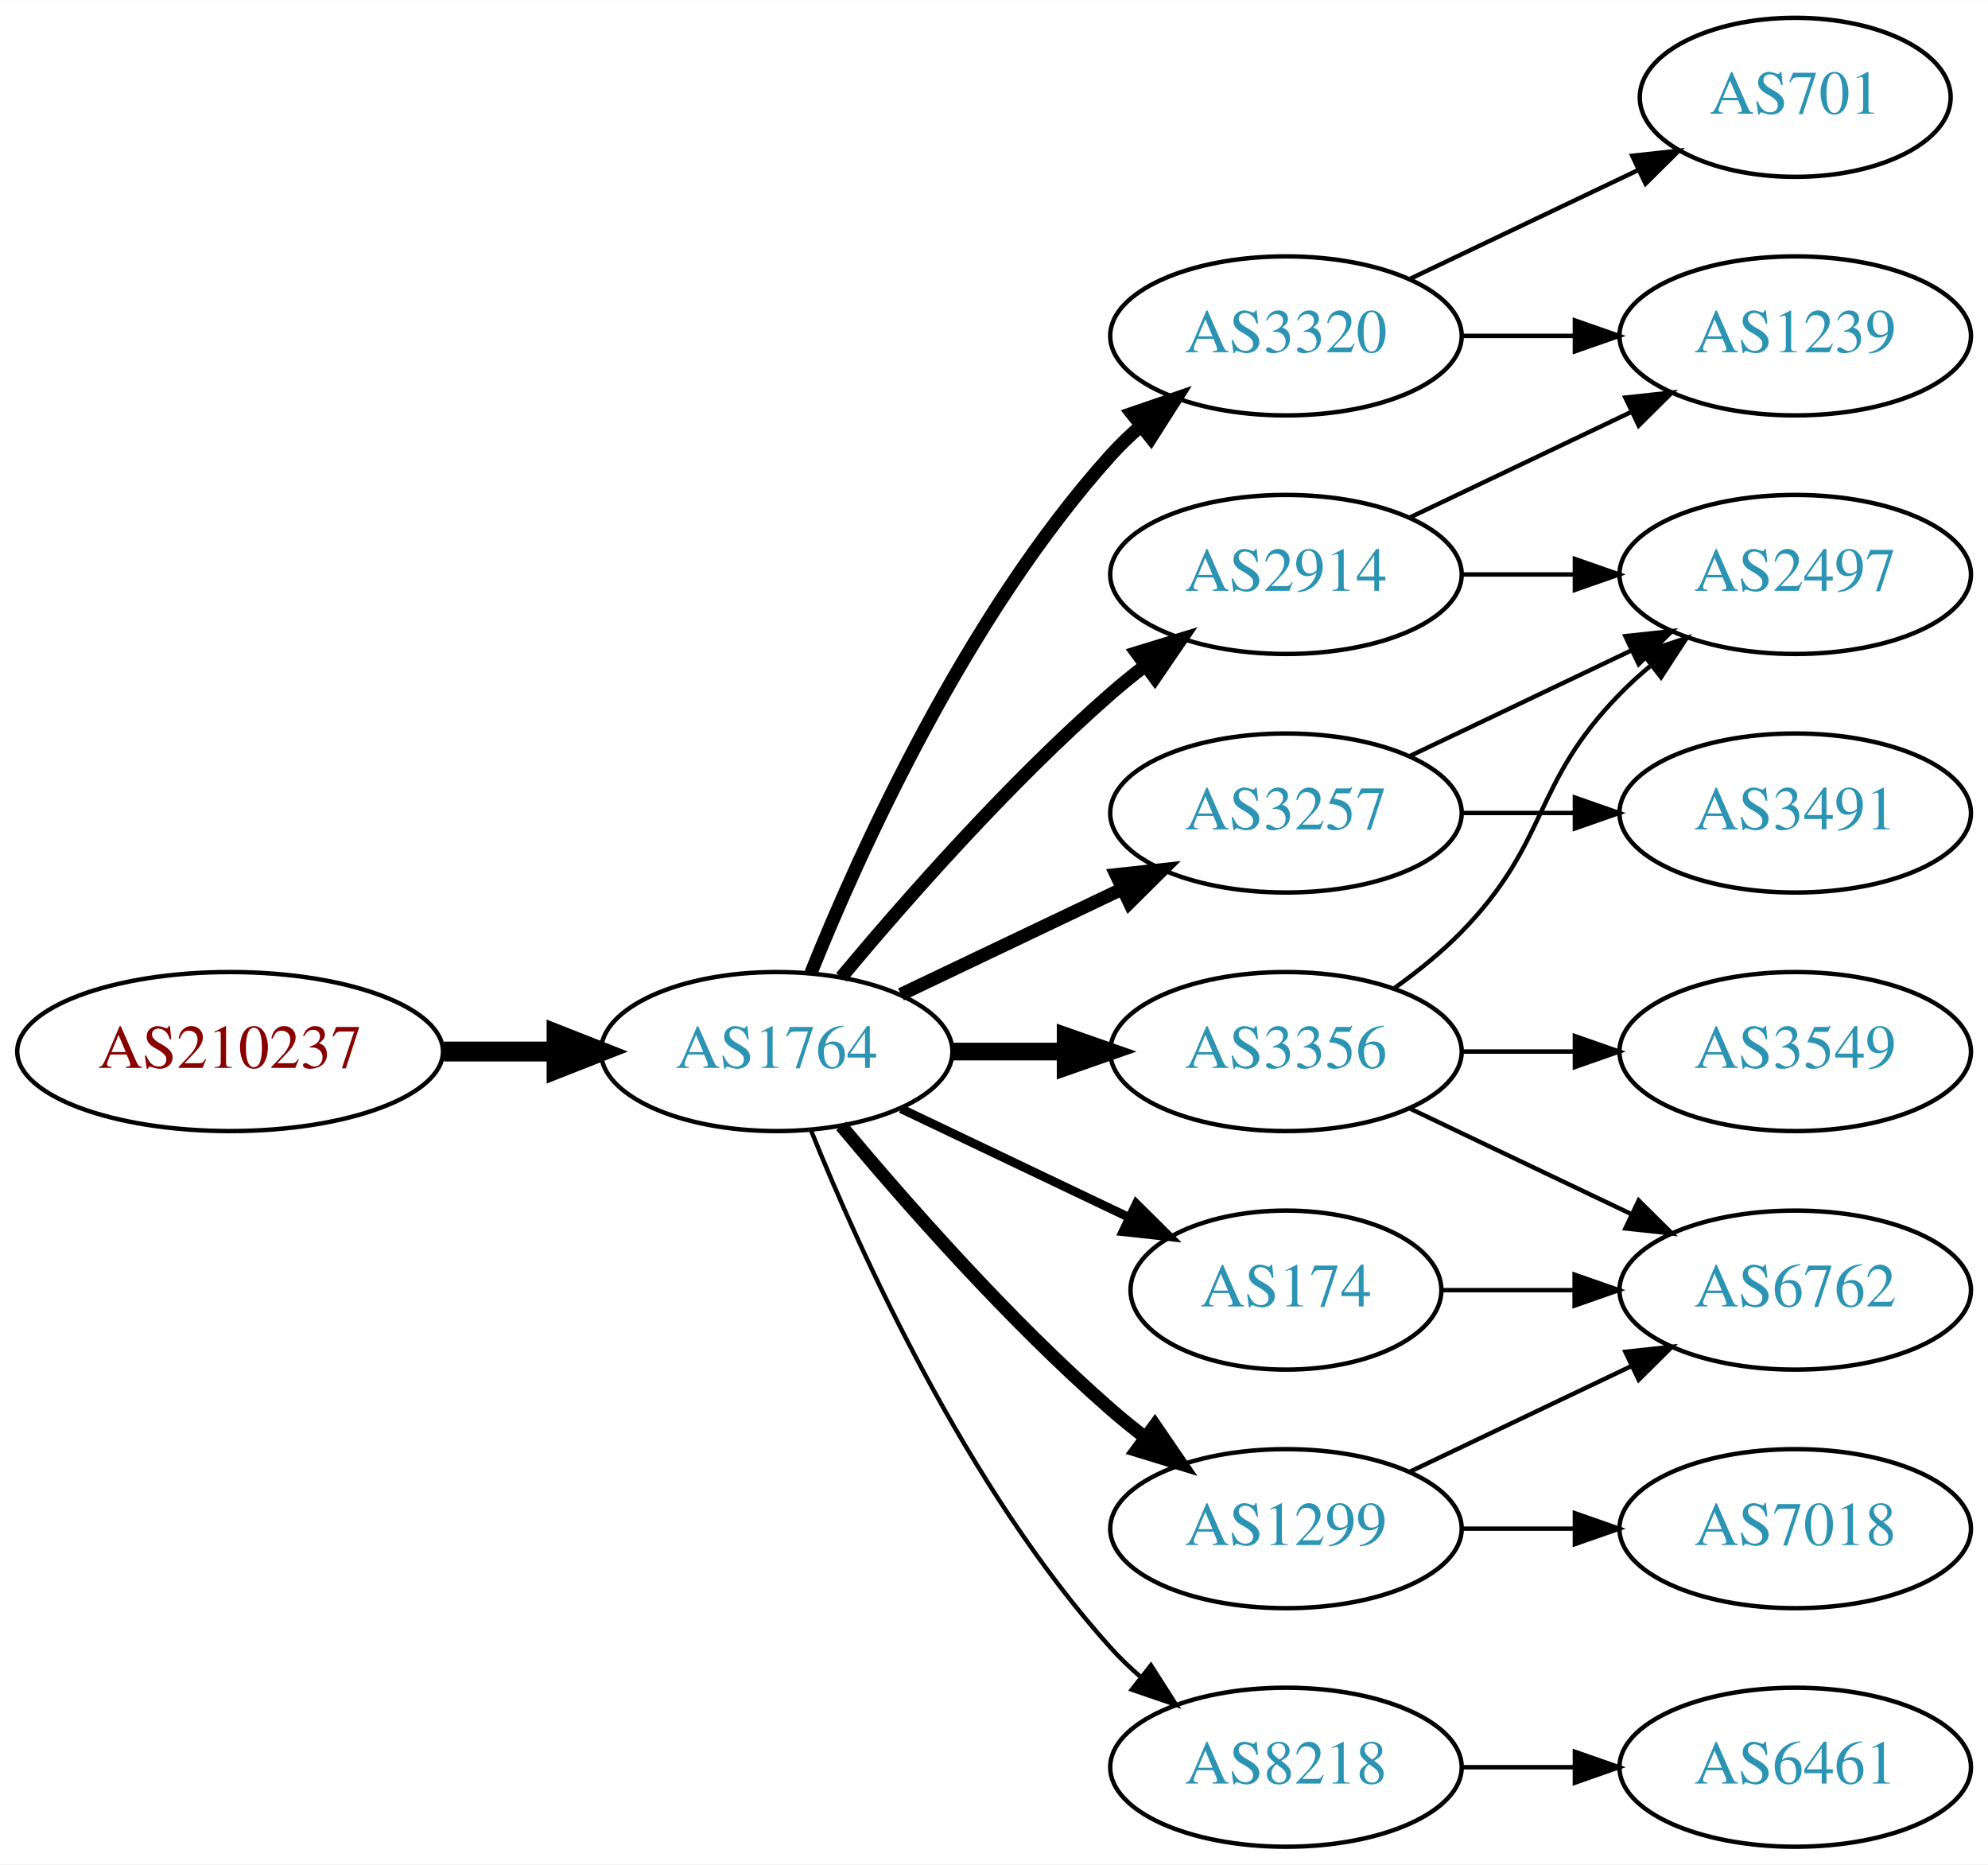
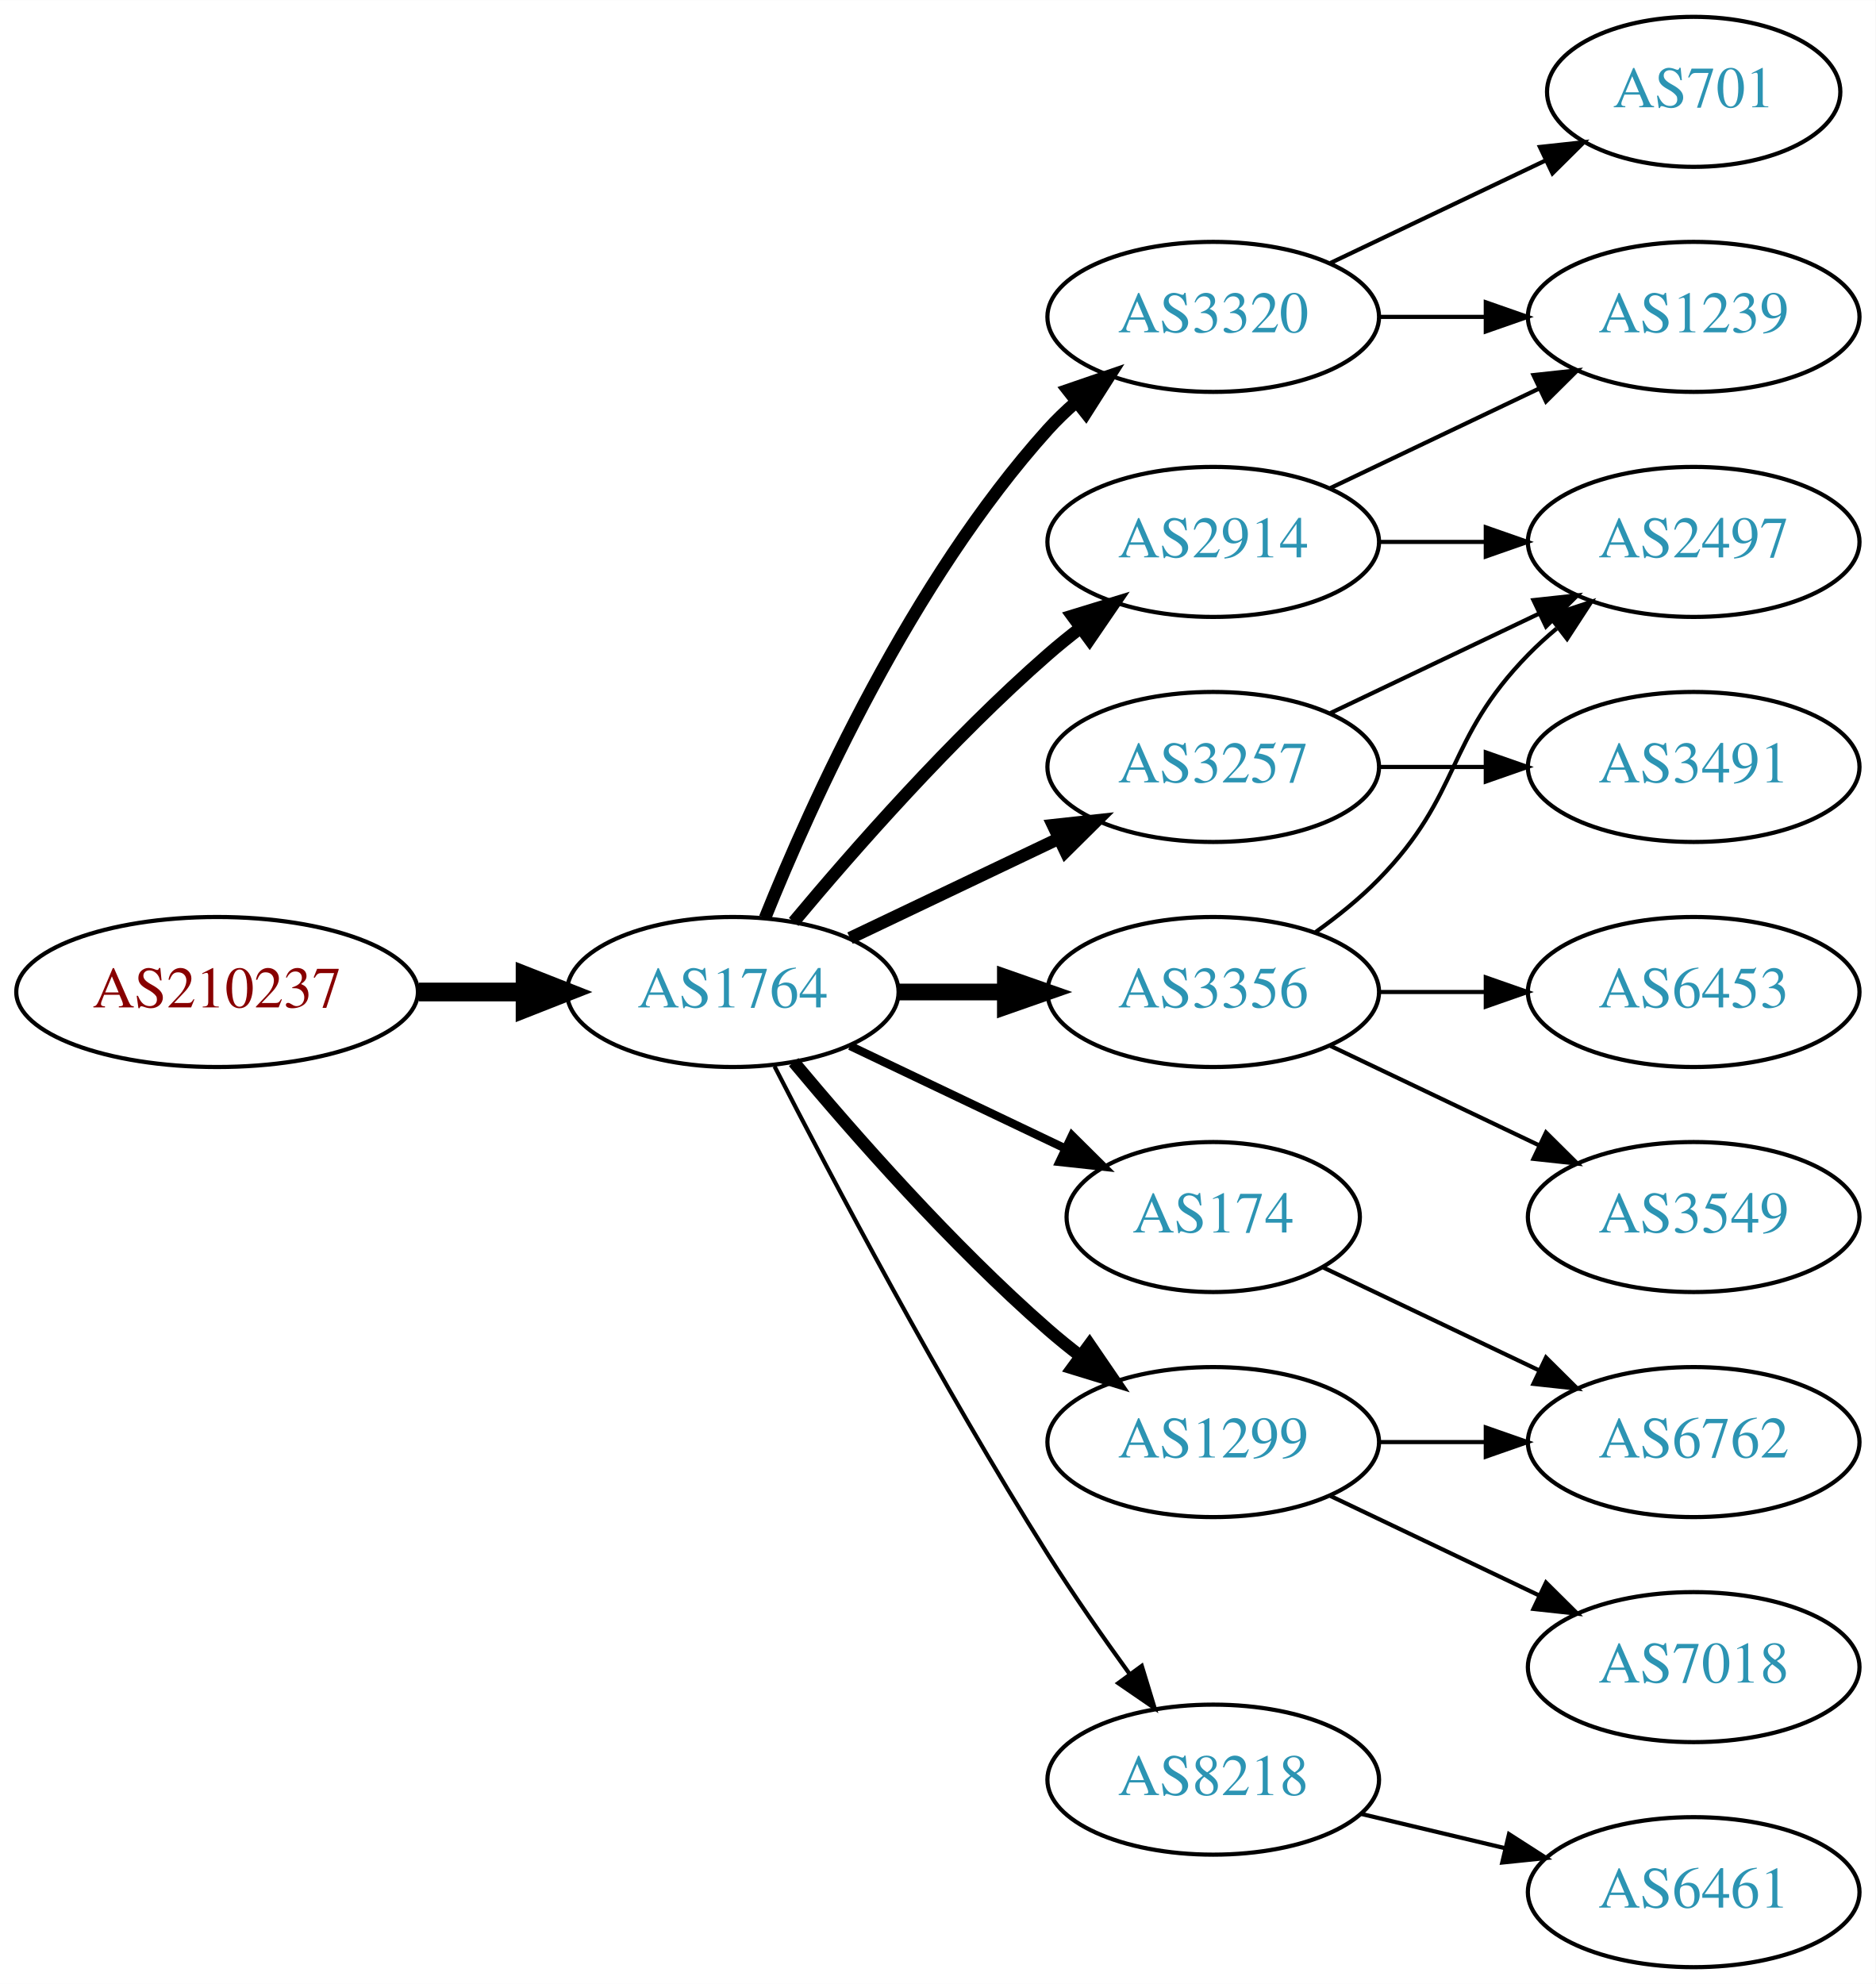
- <svg xmlns="http://www.w3.org/2000/svg" xmlns:xlink="http://www.w3.org/1999/xlink" width="450pt" height="422pt" viewBox="0.00 0.00 450.07 422.00">
-   <g id="graph0" class="graph" transform="scale(1 1) rotate(0) translate(4 418)">
-     <polygon fill="white" stroke="none" points="-4,4 -4,-418 446.07,-418 446.07,4 -4,4" />
+ <svg xmlns="http://www.w3.org/2000/svg" xmlns:xlink="http://www.w3.org/1999/xlink" width="450pt" height="476pt" viewBox="0.00 0.00 450.07 476.00">
+   <g id="graph0" class="graph" transform="scale(1 1) rotate(0) translate(4 472)">
+     <polygon fill="white" stroke="none" points="-4,4 -4,-472 446.07,-472 446.07,4 -4,4" />
    <g id="node1" class="node">
      <g id="a_node1">
        <a xlink:href="/asn/210237" xlink:title="AS210237 ~ WIENER LINIEN GmbH &amp; Co KG [AT]">
-           <ellipse fill="#ffffff" stroke="black" cx="48.096" cy="-180" rx="48.192" ry="18" />
-           <text text-anchor="middle" x="48.096" y="-176.3" font-family="Times,serif" font-size="14.00" fill="#880000">AS210237</text>
+           <ellipse fill="#ffffff" stroke="black" cx="48.096" cy="-234" rx="48.192" ry="18" />
+           <text text-anchor="middle" x="48.096" y="-230.3" font-family="Times,serif" font-size="14.00" fill="#880000">AS210237</text>
        </a>
      </g>
    </g>
    <g id="node2" class="node">
      <g id="a_node2">
        <a xlink:href="/asn/1764" xlink:title="AS1764 ~ NEXTLAYER-AS [AT]">
-           <ellipse fill="#ffffff" stroke="black" cx="171.838" cy="-180" rx="39.794" ry="18" />
-           <text text-anchor="middle" x="171.838" y="-176.3" font-family="Times,serif" font-size="14.00" fill="#2c94b3">AS1764</text>
+           <ellipse fill="#ffffff" stroke="black" cx="171.838" cy="-234" rx="39.794" ry="18" />
+           <text text-anchor="middle" x="171.838" y="-230.3" font-family="Times,serif" font-size="14.00" fill="#2c94b3">AS1764</text>
        </a>
      </g>
    </g>
    <g id="edge1" class="edge">
-       <path fill="none" stroke="black" stroke-width="4.5" d="M96.513,-180C104.867,-180 113.577,-180 121.969,-180" />
-       <polygon fill="black" stroke="black" stroke-width="4.5" points="122.004,-183.938 132.004,-180 122.004,-176.063 122.004,-183.938" />
+       <path fill="none" stroke="black" stroke-width="4.5" d="M96.513,-234C104.867,-234 113.577,-234 121.969,-234" />
+       <polygon fill="black" stroke="black" stroke-width="4.5" points="122.004,-237.938 132.004,-234 122.004,-230.063 122.004,-237.938" />
    </g>
    <g id="node3" class="node">
      <g id="a_node3">
-         <a xlink:href="/asn/2914" xlink:title="AS2914 ~ NTT America, Inc. [US]">
+         <a xlink:href="/asn/3257" xlink:title="AS3257 ~ GTT [DE]">
          <ellipse fill="#ffffff" stroke="black" cx="287.131" cy="-288" rx="39.794" ry="18" />
-           <text text-anchor="middle" x="287.131" y="-284.3" font-family="Times,serif" font-size="14.00" fill="#2c94b3">AS2914</text>
+           <text text-anchor="middle" x="287.131" y="-284.3" font-family="Times,serif" font-size="14.00" fill="#2c94b3">AS3257</text>
        </a>
      </g>
    </g>
    <g id="edge2" class="edge">
-       <path fill="none" stroke="black" stroke-width="3" d="M186.468,-196.817C200.751,-213.929 224.297,-240.745 247.484,-261 249.95,-263.154 252.589,-265.294 255.286,-267.372" />
-       <polygon fill="black" stroke="black" stroke-width="3" points="253.311,-270.264 263.44,-273.37 257.459,-264.625 253.311,-270.264" />
+       <path fill="none" stroke="black" stroke-width="3" d="M199.974,-246.934C214.968,-254.081 233.789,-263.052 250.013,-270.785" />
+       <polygon fill="black" stroke="black" stroke-width="3" points="248.683,-274.028 259.216,-275.171 251.695,-267.709 248.683,-274.028" />
    </g>
    <g id="node4" class="node">
      <g id="a_node4">
-         <a xlink:href="/asn/174" xlink:title="AS174 ~ Cogent Communications [US]">
-           <ellipse fill="#ffffff" stroke="black" cx="287.131" cy="-126" rx="35.194" ry="18" />
-           <text text-anchor="middle" x="287.131" y="-122.3" font-family="Times,serif" font-size="14.00" fill="#2c94b3">AS174</text>
+         <a xlink:href="/asn/2914" xlink:title="AS2914 ~ NTT America, Inc. [US]">
+           <ellipse fill="#ffffff" stroke="black" cx="287.131" cy="-342" rx="39.794" ry="18" />
+           <text text-anchor="middle" x="287.131" y="-338.3" font-family="Times,serif" font-size="14.00" fill="#2c94b3">AS2914</text>
        </a>
      </g>
    </g>
    <g id="edge3" class="edge">
-       <path fill="none" stroke="black" stroke-width="2" d="M199.974,-167.066C215.406,-159.71 234.892,-150.423 251.427,-142.541" />
-       <polygon fill="black" stroke="black" stroke-width="2" points="253.247,-145.551 260.769,-138.089 250.236,-139.232 253.247,-145.551" />
+       <path fill="none" stroke="black" stroke-width="3" d="M186.468,-250.817C200.751,-267.929 224.297,-294.745 247.484,-315 249.95,-317.154 252.589,-319.294 255.286,-321.372" />
+       <polygon fill="black" stroke="black" stroke-width="3" points="253.311,-324.264 263.44,-327.37 257.459,-318.625 253.311,-324.264" />
    </g>
    <g id="node5" class="node">
      <g id="a_node5">
-         <a xlink:href="/asn/8218" xlink:title="AS8218 ~ legacy Neotelecoms [FR]">
-           <ellipse fill="#ffffff" stroke="black" cx="287.131" cy="-18" rx="39.794" ry="18" />
-           <text text-anchor="middle" x="287.131" y="-14.3" font-family="Times,serif" font-size="14.00" fill="#2c94b3">AS8218</text>
+         <a xlink:href="/asn/3356" xlink:title="AS3356 ~ Level 3 Parent, LLC [US]">
+           <ellipse fill="#ffffff" stroke="black" cx="287.131" cy="-234" rx="39.794" ry="18" />
+           <text text-anchor="middle" x="287.131" y="-230.3" font-family="Times,serif" font-size="14.00" fill="#2c94b3">AS3356</text>
        </a>
      </g>
    </g>
    <g id="edge4" class="edge">
-       <path fill="none" stroke="black" d="M179.586,-162.213C190.637,-134.757 214.69,-81.422 247.484,-45 249.487,-42.776 251.706,-40.637 254.038,-38.603" />
-       <polygon fill="black" stroke="black" points="256.569,-41.065 262.257,-32.127 252.236,-35.567 256.569,-41.065" />
+       <path fill="none" stroke="black" stroke-width="4" d="M211.51,-234C219.713,-234 228.477,-234 237.009,-234" />
+       <polygon fill="black" stroke="black" stroke-width="4" points="237.248,-237.5 247.248,-234 237.248,-230.5 237.248,-237.5" />
    </g>
    <g id="node6" class="node">
      <g id="a_node6">
-         <a xlink:href="/asn/3356" xlink:title="AS3356 ~ Level 3 Parent, LLC [US]">
-           <ellipse fill="#ffffff" stroke="black" cx="287.131" cy="-180" rx="39.794" ry="18" />
-           <text text-anchor="middle" x="287.131" y="-176.3" font-family="Times,serif" font-size="14.00" fill="#2c94b3">AS3356</text>
+         <a xlink:href="/asn/174" xlink:title="AS174 ~ Cogent Communications [US]">
+           <ellipse fill="#ffffff" stroke="black" cx="287.131" cy="-180" rx="35.194" ry="18" />
+           <text text-anchor="middle" x="287.131" y="-176.3" font-family="Times,serif" font-size="14.00" fill="#2c94b3">AS174</text>
        </a>
      </g>
    </g>
    <g id="edge5" class="edge">
-       <path fill="none" stroke="black" stroke-width="4" d="M211.51,-180C219.713,-180 228.477,-180 237.009,-180" />
-       <polygon fill="black" stroke="black" stroke-width="4" points="237.248,-183.5 247.248,-180 237.248,-176.5 237.248,-183.5" />
+       <path fill="none" stroke="black" stroke-width="2" d="M199.974,-221.066C215.406,-213.71 234.892,-204.423 251.427,-196.541" />
+       <polygon fill="black" stroke="black" stroke-width="2" points="253.247,-199.551 260.769,-192.089 250.236,-193.232 253.247,-199.551" />
    </g>
    <g id="node7" class="node">
      <g id="a_node7">
        <a xlink:href="/asn/1299" xlink:title="AS1299 ~ Telia Carrier [EU]">
-           <ellipse fill="#ffffff" stroke="black" cx="287.131" cy="-72" rx="39.794" ry="18" />
-           <text text-anchor="middle" x="287.131" y="-68.3" font-family="Times,serif" font-size="14.00" fill="#2c94b3">AS1299</text>
+           <ellipse fill="#ffffff" stroke="black" cx="287.131" cy="-126" rx="39.794" ry="18" />
+           <text text-anchor="middle" x="287.131" y="-122.3" font-family="Times,serif" font-size="14.00" fill="#2c94b3">AS1299</text>
        </a>
      </g>
    </g>
    <g id="edge6" class="edge">
-       <path fill="none" stroke="black" stroke-width="3" d="M186.468,-163.183C200.751,-146.071 224.297,-119.255 247.484,-99 249.95,-96.846 252.589,-94.706 255.286,-92.628" />
-       <polygon fill="black" stroke="black" stroke-width="3" points="257.459,-95.375 263.44,-86.63 253.311,-89.736 257.459,-95.375" />
+       <path fill="none" stroke="black" stroke-width="3" d="M186.468,-217.183C200.751,-200.071 224.297,-173.255 247.484,-153 249.95,-150.846 252.589,-148.706 255.286,-146.628" />
+       <polygon fill="black" stroke="black" stroke-width="3" points="257.459,-149.375 263.44,-140.63 253.311,-143.736 257.459,-149.375" />
    </g>
    <g id="node8" class="node">
      <g id="a_node8">
-         <a xlink:href="/asn/3257" xlink:title="AS3257 ~ GTT [DE]">
-           <ellipse fill="#ffffff" stroke="black" cx="287.131" cy="-234" rx="39.794" ry="18" />
-           <text text-anchor="middle" x="287.131" y="-230.3" font-family="Times,serif" font-size="14.00" fill="#2c94b3">AS3257</text>
+         <a xlink:href="/asn/8218" xlink:title="AS8218 ~ legacy Neotelecoms [FR]">
+           <ellipse fill="#ffffff" stroke="black" cx="287.131" cy="-45" rx="39.794" ry="18" />
+           <text text-anchor="middle" x="287.131" y="-41.3" font-family="Times,serif" font-size="14.00" fill="#2c94b3">AS8218</text>
        </a>
      </g>
    </g>
    <g id="edge7" class="edge">
-       <path fill="none" stroke="black" stroke-width="3" d="M199.974,-192.934C214.968,-200.081 233.789,-209.052 250.013,-216.785" />
-       <polygon fill="black" stroke="black" stroke-width="3" points="248.683,-220.028 259.216,-221.171 251.695,-213.709 248.683,-220.028" />
+       <path fill="none" stroke="black" d="M181.864,-216.148C195.3,-189.945 221.75,-139.763 247.484,-99 253.547,-89.396 260.667,-79.187 267.133,-70.261" />
+       <polygon fill="black" stroke="black" points="269.984,-72.291 273.075,-62.157 264.339,-68.152 269.984,-72.291" />
    </g>
    <g id="node9" class="node">
      <g id="a_node9">
        <a xlink:href="/asn/3320" xlink:title="AS3320 ~ DTAG [DE]">
-           <ellipse fill="#ffffff" stroke="black" cx="287.131" cy="-342" rx="39.794" ry="18" />
-           <text text-anchor="middle" x="287.131" y="-338.3" font-family="Times,serif" font-size="14.00" fill="#2c94b3">AS3320</text>
+           <ellipse fill="#ffffff" stroke="black" cx="287.131" cy="-396" rx="39.794" ry="18" />
+           <text text-anchor="middle" x="287.131" y="-392.3" font-family="Times,serif" font-size="14.00" fill="#2c94b3">AS3320</text>
        </a>
      </g>
    </g>
    <g id="edge8" class="edge">
-       <path fill="none" stroke="black" stroke-width="3" d="M179.586,-197.787C190.637,-225.243 214.69,-278.578 247.484,-315 249.487,-317.224 251.706,-319.363 254.038,-321.397" />
-       <polygon fill="black" stroke="black" stroke-width="3" points="252.236,-324.433 262.257,-327.873 256.569,-318.935 252.236,-324.433" />
+       <path fill="none" stroke="black" stroke-width="3" d="M179.586,-251.787C190.637,-279.243 214.69,-332.578 247.484,-369 249.487,-371.224 251.706,-373.363 254.038,-375.397" />
+       <polygon fill="black" stroke="black" stroke-width="3" points="252.236,-378.433 262.257,-381.873 256.569,-372.935 252.236,-378.433" />
    </g>
    <g id="node11" class="node">
      <g id="a_node11">
-         <a xlink:href="/asn/1239" xlink:title="AS1239 ~ Sprint [US]">
+         <a xlink:href="/asn/2497" xlink:title="AS2497 ~ Internet Initiative Japan Inc. [JP]">
          <ellipse fill="#ffffff" stroke="black" cx="402.424" cy="-342" rx="39.794" ry="18" />
-           <text text-anchor="middle" x="402.424" y="-338.3" font-family="Times,serif" font-size="14.00" fill="#2c94b3">AS1239</text>
-         </a>
-       </g>
-     </g>
-     <g id="edge10" class="edge">
+           <text text-anchor="middle" x="402.424" y="-338.3" font-family="Times,serif" font-size="14.00" fill="#2c94b3">AS2497</text>
+         </a>
+       </g>
+     </g>
+     <g id="edge18" class="edge">
      <path fill="none" stroke="black" d="M315.267,-300.934C330.261,-308.081 349.082,-317.052 365.306,-324.785" />
      <polygon fill="black" stroke="black" points="363.976,-328.028 374.509,-329.171 366.988,-321.709 363.976,-328.028" />
    </g>
+     <g id="node16" class="node">
+       <g id="a_node16">
+         <a xlink:href="/asn/3491" xlink:title="AS3491 ~ PCCW Global, Inc. [US]">
+           <ellipse fill="#ffffff" stroke="black" cx="402.424" cy="-288" rx="39.794" ry="18" />
+           <text text-anchor="middle" x="402.424" y="-284.3" font-family="Times,serif" font-size="14.00" fill="#2c94b3">AS3491</text>
+         </a>
+       </g>
+     </g>
+     <g id="edge17" class="edge">
+       <path fill="none" stroke="black" d="M326.803,-288C335.006,-288 343.77,-288 352.302,-288" />
+       <polygon fill="black" stroke="black" points="352.541,-291.5 362.541,-288 352.541,-284.5 352.541,-291.5" />
+     </g>
+     <g id="edge16" class="edge">
+       <path fill="none" stroke="black" d="M326.803,-342C335.006,-342 343.77,-342 352.302,-342" />
+       <polygon fill="black" stroke="black" points="352.541,-345.5 362.541,-342 352.541,-338.5 352.541,-345.5" />
+     </g>
+     <g id="node15" class="node">
+       <g id="a_node15">
+         <a xlink:href="/asn/1239" xlink:title="AS1239 ~ Sprint [US]">
+           <ellipse fill="#ffffff" stroke="black" cx="402.424" cy="-396" rx="39.794" ry="18" />
+           <text text-anchor="middle" x="402.424" y="-392.3" font-family="Times,serif" font-size="14.00" fill="#2c94b3">AS1239</text>
+         </a>
+       </g>
+     </g>
+     <g id="edge15" class="edge">
+       <path fill="none" stroke="black" d="M315.267,-354.934C330.261,-362.081 349.082,-371.052 365.306,-378.785" />
+       <polygon fill="black" stroke="black" points="363.976,-382.028 374.509,-383.171 366.988,-375.709 363.976,-382.028" />
+     </g>
+     <g id="node10" class="node">
+       <g id="a_node10">
+         <a xlink:href="/asn/3549" xlink:title="AS3549 ~ Level 3 Parent, LLC [US]">
+           <ellipse fill="#ffffff" stroke="black" cx="402.424" cy="-180" rx="39.794" ry="18" />
+           <text text-anchor="middle" x="402.424" y="-176.3" font-family="Times,serif" font-size="14.00" fill="#2c94b3">AS3549</text>
+         </a>
+       </g>
+     </g>
+     <g id="edge9" class="edge">
+       <path fill="none" stroke="black" d="M315.267,-221.066C330.261,-213.919 349.082,-204.948 365.306,-197.215" />
+       <polygon fill="black" stroke="black" points="366.988,-200.291 374.509,-192.829 363.976,-193.972 366.988,-200.291" />
+     </g>
+     <g id="edge10" class="edge">
+       <path fill="none" stroke="black" d="M311.725,-248.389C316.981,-252.148 322.313,-256.437 326.777,-261 346.95,-281.617 342.605,-294.383 362.777,-315 364.87,-317.139 367.154,-319.218 369.53,-321.21" />
+       <polygon fill="black" stroke="black" points="367.774,-324.275 377.83,-327.611 372.049,-318.732 367.774,-324.275" />
+     </g>
    <g id="node12" class="node">
      <g id="a_node12">
-         <a xlink:href="/asn/2497" xlink:title="AS2497 ~ Internet Initiative Japan Inc. [JP]">
-           <ellipse fill="#ffffff" stroke="black" cx="402.424" cy="-288" rx="39.794" ry="18" />
-           <text text-anchor="middle" x="402.424" y="-284.3" font-family="Times,serif" font-size="14.00" fill="#2c94b3">AS2497</text>
+         <a xlink:href="/asn/6453" xlink:title="AS6453 ~ TATA COMMUNICATIONS (AMERICA) INC [US]">
+           <ellipse fill="#ffffff" stroke="black" cx="402.424" cy="-234" rx="39.794" ry="18" />
+           <text text-anchor="middle" x="402.424" y="-230.3" font-family="Times,serif" font-size="14.00" fill="#2c94b3">AS6453</text>
        </a>
      </g>
    </g>
    <g id="edge11" class="edge">
-       <path fill="none" stroke="black" d="M326.803,-288C335.006,-288 343.77,-288 352.302,-288" />
-       <polygon fill="black" stroke="black" points="352.541,-291.5 362.541,-288 352.541,-284.5 352.541,-291.5" />
-     </g>
-     <g id="node14" class="node">
-       <g id="a_node14">
+       <path fill="none" stroke="black" d="M326.803,-234C335.006,-234 343.77,-234 352.302,-234" />
+       <polygon fill="black" stroke="black" points="352.541,-237.5 362.541,-234 352.541,-230.5 352.541,-237.5" />
+     </g>
+     <g id="node13" class="node">
+       <g id="a_node13">
        <a xlink:href="/asn/6762" xlink:title="AS6762 ~ TELECOM ITALIA SPARKLE S.p.A. [IT]">
          <ellipse fill="#ffffff" stroke="black" cx="402.424" cy="-126" rx="39.794" ry="18" />
          <text text-anchor="middle" x="402.424" y="-122.3" font-family="Times,serif" font-size="14.00" fill="#2c94b3">AS6762</text>
        </a>
      </g>
    </g>
-     <g id="edge21" class="edge">
-       <path fill="none" stroke="black" d="M322.43,-126C331.807,-126 342.158,-126 352.192,-126" />
-       <polygon fill="black" stroke="black" points="352.481,-129.5 362.481,-126 352.481,-122.5 352.481,-129.5" />
-     </g>
-     <g id="node10" class="node">
-       <g id="a_node10">
+     <g id="edge12" class="edge">
+       <path fill="none" stroke="black" d="M313.556,-167.881C328.859,-160.587 348.582,-151.186 365.464,-143.14" />
+       <polygon fill="black" stroke="black" points="366.983,-146.293 374.504,-138.831 363.971,-139.974 366.983,-146.293" />
+     </g>
+     <g id="edge14" class="edge">
+       <path fill="none" stroke="black" d="M326.803,-126C335.006,-126 343.77,-126 352.302,-126" />
+       <polygon fill="black" stroke="black" points="352.541,-129.5 362.541,-126 352.541,-122.5 352.541,-129.5" />
+     </g>
+     <g id="node14" class="node">
+       <g id="a_node14">
+         <a xlink:href="/asn/7018" xlink:title="AS7018 ~ AT&amp;T Services, Inc. [US]">
+           <ellipse fill="#ffffff" stroke="black" cx="402.424" cy="-72" rx="39.794" ry="18" />
+           <text text-anchor="middle" x="402.424" y="-68.3" font-family="Times,serif" font-size="14.00" fill="#2c94b3">AS7018</text>
+         </a>
+       </g>
+     </g>
+     <g id="edge13" class="edge">
+       <path fill="none" stroke="black" d="M315.267,-113.066C330.261,-105.919 349.082,-96.948 365.306,-89.215" />
+       <polygon fill="black" stroke="black" points="366.988,-92.291 374.509,-84.829 363.976,-85.972 366.988,-92.291" />
+     </g>
+     <g id="node17" class="node">
+       <g id="a_node17">
        <a xlink:href="/asn/6461" xlink:title="AS6461 ~ Zayo Bandwidth [US]">
          <ellipse fill="#ffffff" stroke="black" cx="402.424" cy="-18" rx="39.794" ry="18" />
          <text text-anchor="middle" x="402.424" y="-14.3" font-family="Times,serif" font-size="14.00" fill="#2c94b3">AS6461</text>
        </a>
      </g>
    </g>
-     <g id="edge9" class="edge">
-       <path fill="none" stroke="black" d="M326.803,-18C335.006,-18 343.77,-18 352.302,-18" />
-       <polygon fill="black" stroke="black" points="352.541,-21.5 362.541,-18 352.541,-14.5 352.541,-21.5" />
-     </g>
-     <g id="edge12" class="edge">
-       <path fill="none" stroke="black" d="M311.725,-194.389C316.981,-198.148 322.313,-202.437 326.777,-207 346.95,-227.617 342.605,-240.383 362.777,-261 364.87,-263.139 367.154,-265.218 369.53,-267.21" />
-       <polygon fill="black" stroke="black" points="367.774,-270.275 377.83,-273.611 372.049,-264.732 367.774,-270.275" />
-     </g>
-     <g id="node13" class="node">
-       <g id="a_node13">
-         <a xlink:href="/asn/3549" xlink:title="AS3549 ~ Level 3 Parent, LLC [US]">
-           <ellipse fill="#ffffff" stroke="black" cx="402.424" cy="-180" rx="39.794" ry="18" />
-           <text text-anchor="middle" x="402.424" y="-176.3" font-family="Times,serif" font-size="14.00" fill="#2c94b3">AS3549</text>
-         </a>
-       </g>
-     </g>
-     <g id="edge13" class="edge">
-       <path fill="none" stroke="black" d="M326.803,-180C335.006,-180 343.77,-180 352.302,-180" />
-       <polygon fill="black" stroke="black" points="352.541,-183.5 362.541,-180 352.541,-176.5 352.541,-183.5" />
-     </g>
-     <g id="edge14" class="edge">
-       <path fill="none" stroke="black" d="M315.267,-167.066C330.261,-159.919 349.082,-150.948 365.306,-143.215" />
-       <polygon fill="black" stroke="black" points="366.988,-146.291 374.509,-138.829 363.976,-139.972 366.988,-146.291" />
-     </g>
-     <g id="edge16" class="edge">
-       <path fill="none" stroke="black" d="M315.267,-84.934C330.261,-92.081 349.082,-101.052 365.306,-108.785" />
-       <polygon fill="black" stroke="black" points="363.976,-112.028 374.509,-113.171 366.988,-105.709 363.976,-112.028" />
-     </g>
-     <g id="node15" class="node">
-       <g id="a_node15">
-         <a xlink:href="/asn/7018" xlink:title="AS7018 ~ AT&amp;T Services, Inc. [US]">
-           <ellipse fill="#ffffff" stroke="black" cx="402.424" cy="-72" rx="39.794" ry="18" />
-           <text text-anchor="middle" x="402.424" y="-68.3" font-family="Times,serif" font-size="14.00" fill="#2c94b3">AS7018</text>
-         </a>
-       </g>
-     </g>
-     <g id="edge15" class="edge">
-       <path fill="none" stroke="black" d="M326.803,-72C335.006,-72 343.77,-72 352.302,-72" />
-       <polygon fill="black" stroke="black" points="352.541,-75.5 362.541,-72 352.541,-68.5 352.541,-75.5" />
-     </g>
-     <g id="edge18" class="edge">
-       <path fill="none" stroke="black" d="M315.267,-246.934C330.261,-254.081 349.082,-263.052 365.306,-270.785" />
-       <polygon fill="black" stroke="black" points="363.976,-274.028 374.509,-275.171 366.988,-267.709 363.976,-274.028" />
-     </g>
-     <g id="node16" class="node">
-       <g id="a_node16">
-         <a xlink:href="/asn/3491" xlink:title="AS3491 ~ PCCW Global, Inc. [US]">
-           <ellipse fill="#ffffff" stroke="black" cx="402.424" cy="-234" rx="39.794" ry="18" />
-           <text text-anchor="middle" x="402.424" y="-230.3" font-family="Times,serif" font-size="14.00" fill="#2c94b3">AS3491</text>
-         </a>
-       </g>
-     </g>
-     <g id="edge17" class="edge">
-       <path fill="none" stroke="black" d="M326.803,-234C335.006,-234 343.77,-234 352.302,-234" />
-       <polygon fill="black" stroke="black" points="352.541,-237.5 362.541,-234 352.541,-230.5 352.541,-237.5" />
-     </g>
    <g id="edge19" class="edge">
-       <path fill="none" stroke="black" d="M326.803,-342C335.006,-342 343.77,-342 352.302,-342" />
-       <polygon fill="black" stroke="black" points="352.541,-345.5 362.541,-342 352.541,-338.5 352.541,-345.5" />
-     </g>
-     <g id="node17" class="node">
-       <g id="a_node17">
+       <path fill="none" stroke="black" d="M322.738,-36.752C333.609,-34.162 345.764,-31.265 357.206,-28.538" />
+       <polygon fill="black" stroke="black" points="358.112,-31.92 367.029,-26.197 356.49,-25.111 358.112,-31.92" />
+     </g>
+     <g id="edge20" class="edge">
+       <path fill="none" stroke="black" d="M326.803,-396C335.006,-396 343.77,-396 352.302,-396" />
+       <polygon fill="black" stroke="black" points="352.541,-399.5 362.541,-396 352.541,-392.5 352.541,-399.5" />
+     </g>
+     <g id="node18" class="node">
+       <g id="a_node18">
        <a xlink:href="/asn/701" xlink:title="AS701 ~ UUNET [US]">
-           <ellipse fill="#ffffff" stroke="black" cx="402.424" cy="-396" rx="35.194" ry="18" />
-           <text text-anchor="middle" x="402.424" y="-392.3" font-family="Times,serif" font-size="14.00" fill="#2c94b3">AS701</text>
-         </a>
-       </g>
-     </g>
-     <g id="edge20" class="edge">
-       <path fill="none" stroke="black" d="M315.267,-354.934C330.699,-362.29 350.185,-371.577 366.72,-379.459" />
-       <polygon fill="black" stroke="black" points="365.529,-382.768 376.062,-383.911 368.54,-376.449 365.529,-382.768" />
+           <ellipse fill="#ffffff" stroke="black" cx="402.424" cy="-450" rx="35.194" ry="18" />
+           <text text-anchor="middle" x="402.424" y="-446.3" font-family="Times,serif" font-size="14.00" fill="#2c94b3">AS701</text>
+         </a>
+       </g>
+     </g>
+     <g id="edge21" class="edge">
+       <path fill="none" stroke="black" d="M315.267,-408.934C330.699,-416.29 350.185,-425.577 366.72,-433.459" />
+       <polygon fill="black" stroke="black" points="365.529,-436.768 376.062,-437.911 368.54,-430.449 365.529,-436.768" />
    </g>
  </g>
</svg>
